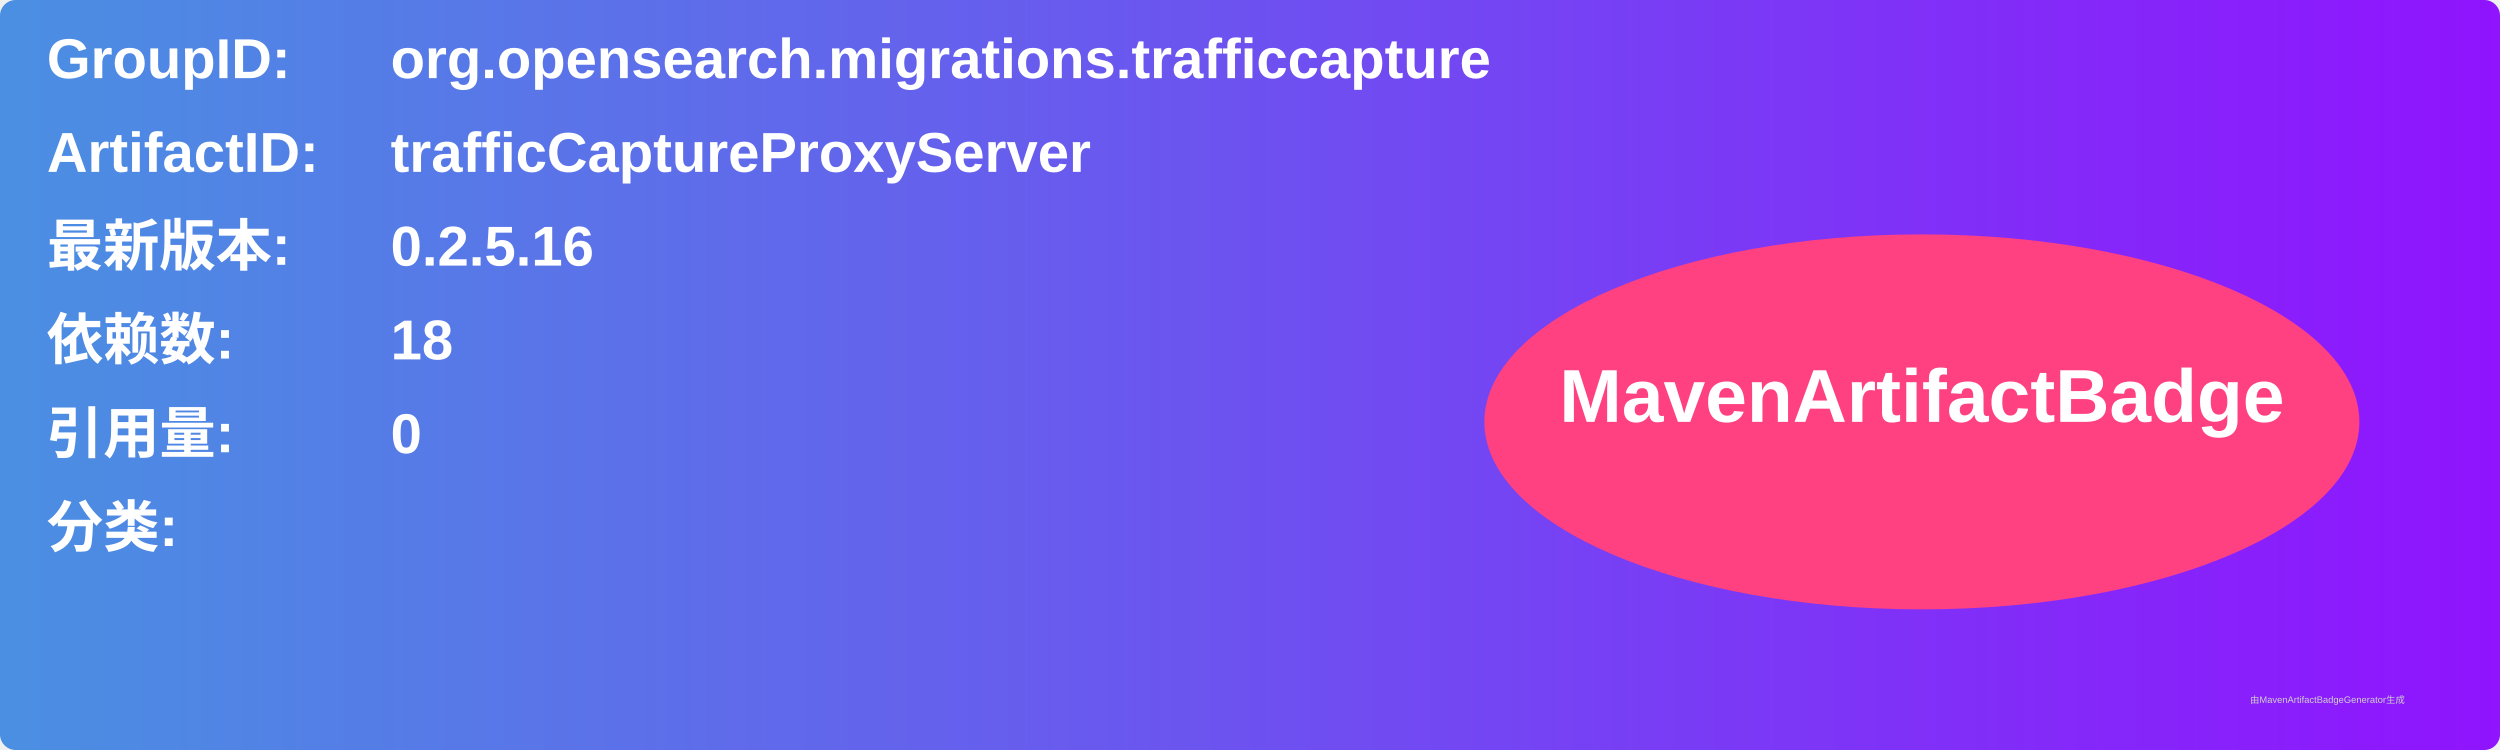
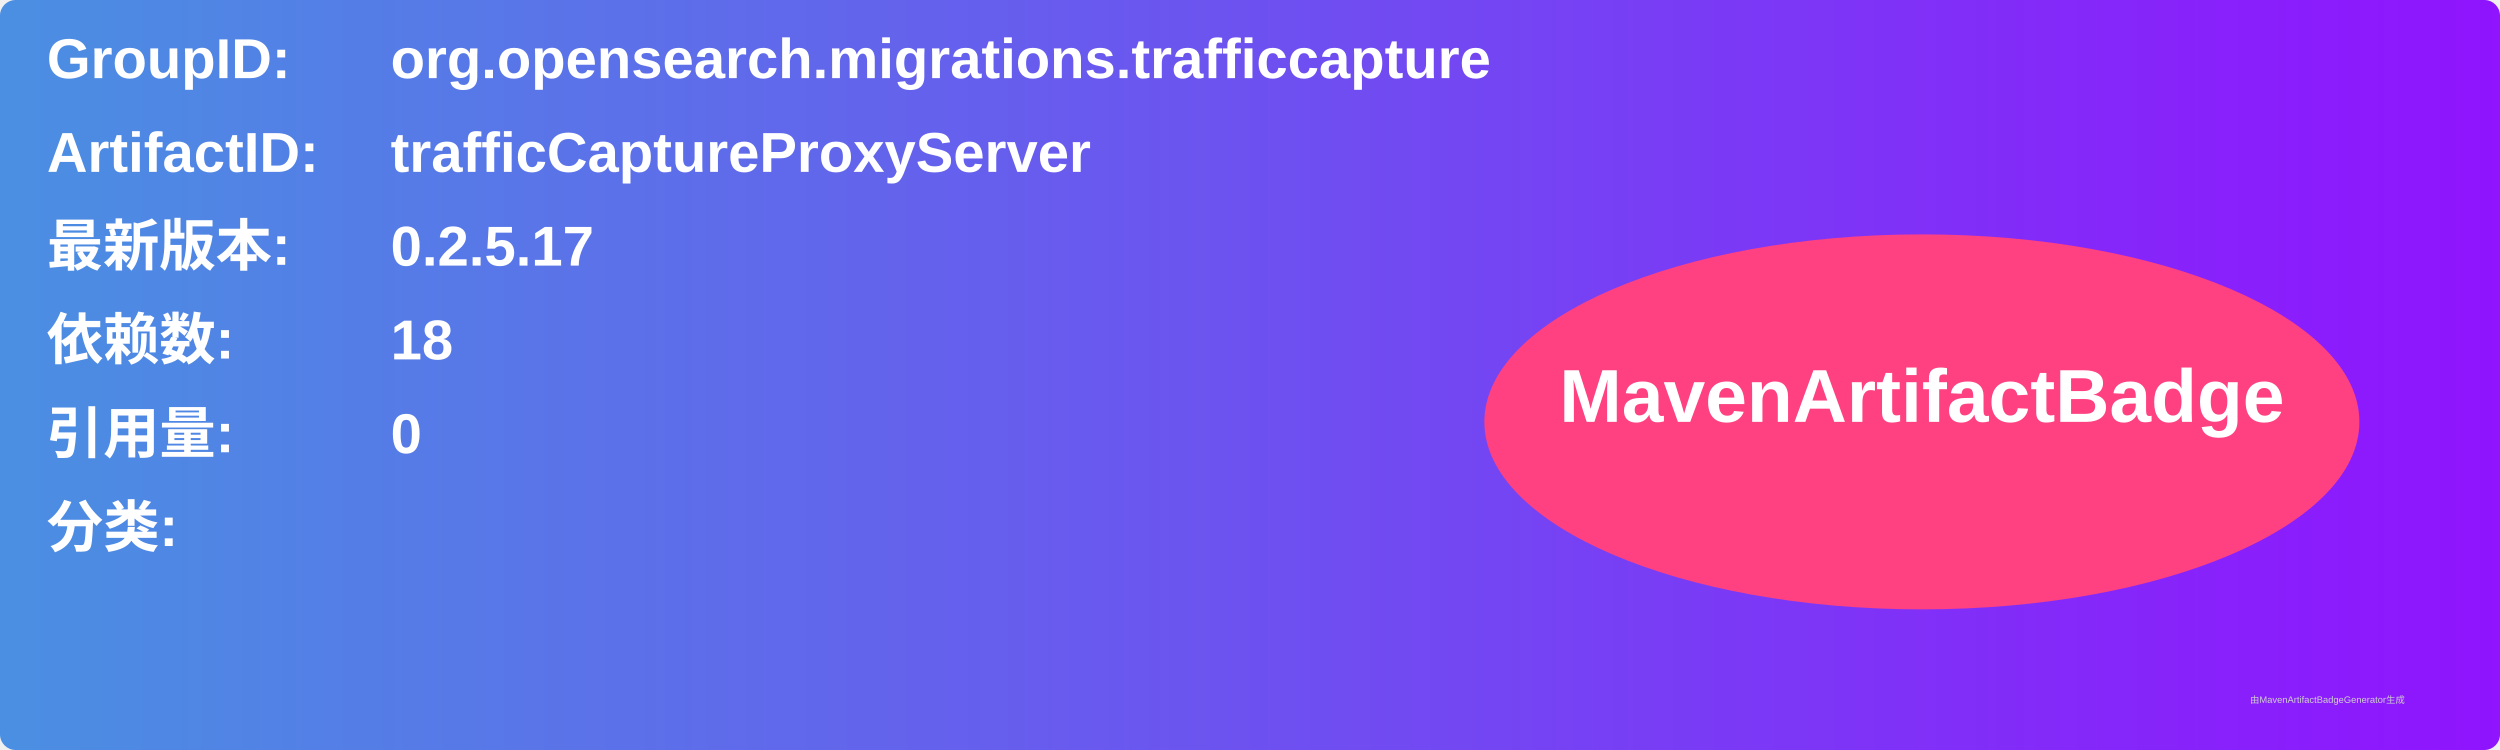
<svg xmlns="http://www.w3.org/2000/svg" width="800" height="240" viewBox="0 0 800 240">
  <linearGradient id="grad" x1="0%" y1="0%" x2="100%" y2="0%">
    <stop offset="0%" stop-color="#4a90e2" />
    <stop offset="100%" stop-color="#9013fe" />
  </linearGradient>
  <rect width="100%" height="100%" rx="5" ry="5" fill="url(#grad)" />
  <g transform="translate(15, 15)">
    <text x="0" y="10" font-family="Arial" font-size="18" fill="white" font-weight="bold" width="260">GroupID:</text>
    <text x="110" y="10" font-family="Arial" font-size="18" fill="white" font-weight="bold" width="460">org.opensearch.migrations.trafficcapture</text>
    <text x="0" y="40" font-family="Arial" font-size="18" fill="white" font-weight="bold" width="260">ArtifactID:</text>
    <text x="110" y="40" font-family="Arial" font-size="18" fill="white" font-weight="bold" width="460">trafficCaptureProxyServer</text>
    <text x="0" y="70" font-family="Arial" font-size="18" fill="white" font-weight="bold">最新版本:</text>
    <text x="110" y="70" font-family="Arial" font-size="18" fill="white" font-weight="bold">
-       <tspan font-weight="bold">0.2.5.16</tspan>
+       <tspan font-weight="bold">0.2.5.17</tspan>
    </text>
    <text x="0" y="100" font-family="Arial" font-size="18" fill="white" font-weight="bold">依赖数: </text>
    <text x="110" y="100" font-family="Arial" font-size="18" fill="white">
      <tspan font-weight="bold">18</tspan>
    </text>
    <text x="0" y="130" font-family="Arial" font-size="18" fill="white" font-weight="bold">引用量: </text>
    <text x="110" y="130" font-family="Arial" font-size="18" fill="white">
      <tspan font-weight="bold">0</tspan>
    </text>
    <text x="0" y="160" font-family="Arial" font-size="18" fill="white" font-weight="bold">分类:</text>
    <text x="10" y="190" font-family="Arial" font-size="10" fill="white">
      <tspan font-weight="bold" />
    </text>
    <ellipse cx="600" cy="120" rx="140" ry="60" fill="#ff4081" />
    <text x="600" y="120" text-anchor="middle" font-family="Arial" font-size="24" fill="white" font-weight="bold">MavenArtifactBadge</text>
  </g>
  <text x="720" y="225" font-family="Arial" font-size="3" fill="#d0d0d0">由MavenArtifactBadgeGenerator生成</text>
</svg>
